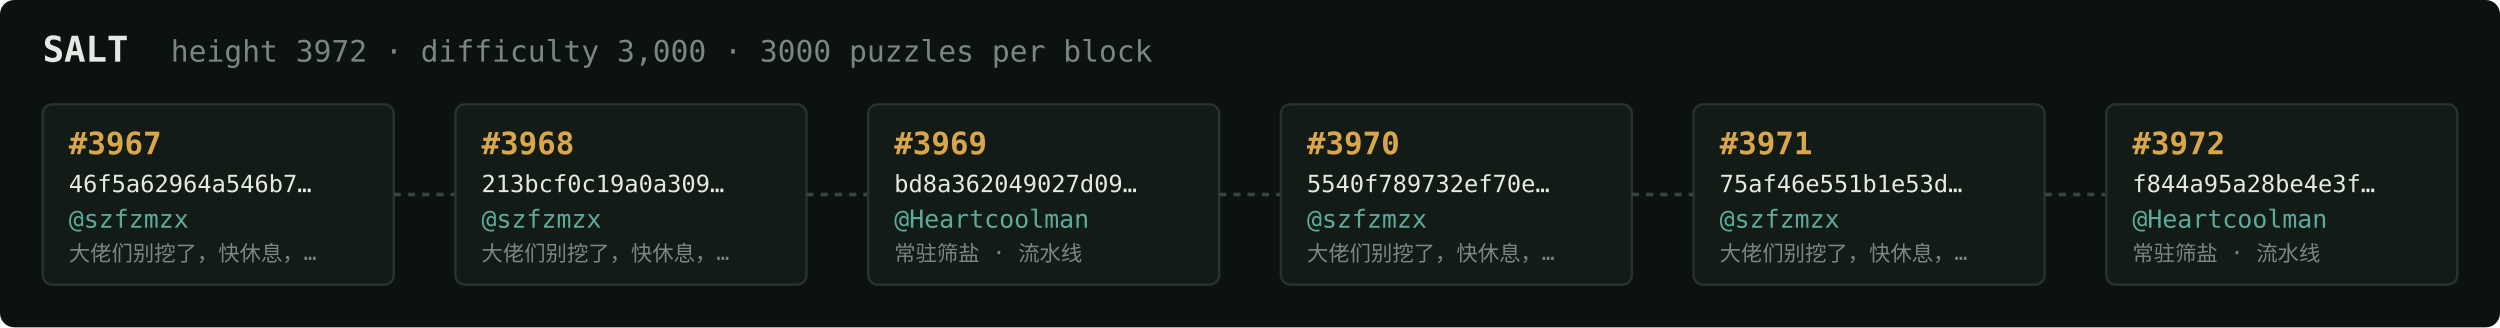
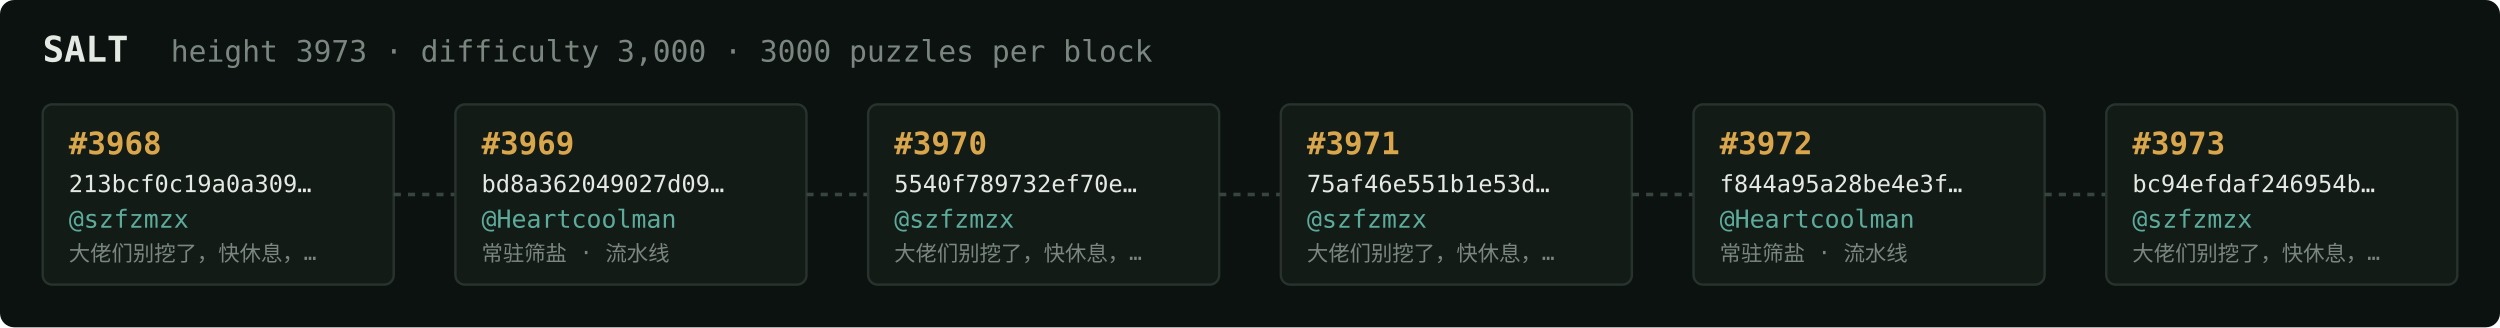
<svg xmlns="http://www.w3.org/2000/svg" width="1054" height="138" viewBox="0 0 1054 138" font-family="ui-monospace,SFMono-Regular,Menlo,monospace">
  <rect fill="#0c1210" width="1054" height="138" rx="6" />
  <text x="18" y="26" fill="#e5e9e3" font-size="15" font-weight="700">SALT</text>
-   <text x="72" y="26" fill="#7a867f" font-size="12.5">height 3972 · difficulty 3,000 · 3000 puzzles per block</text>
+   <text x="72" y="26" fill="#7a867f" font-size="12.5">height 3973 · difficulty 3,000 · 3000 puzzles per block</text>
  <rect x="18" y="44" width="148" height="76" rx="4" fill="#131b17" stroke="#28332e" stroke-width="1" />
-   <text x="29" y="65" fill="#d9a64c" font-size="13" font-weight="700">#3967</text>
-   <text x="29" y="81" fill="#e5e9e3" font-size="10">46f5a62964a546b7…</text>
+   <text x="29" y="65" fill="#d9a64c" font-size="13" font-weight="700">#3968</text>
+   <text x="29" y="81" fill="#e5e9e3" font-size="10">213bcf0c19a0a309…</text>
  <text x="29" y="96" fill="#5cab9b" font-size="10.5">@szfzmzx</text>
  <text x="29" y="110" fill="#7a867f" font-size="9">大佬们别挖了，快休息，…</text>
  <line x1="166" y1="82.0" x2="192" y2="82.0" stroke="#38443e" stroke-width="1.5" stroke-dasharray="3 3" />
  <rect x="192" y="44" width="148" height="76" rx="4" fill="#131b17" stroke="#28332e" stroke-width="1" />
-   <text x="203" y="65" fill="#d9a64c" font-size="13" font-weight="700">#3968</text>
-   <text x="203" y="81" fill="#e5e9e3" font-size="10">213bcf0c19a0a309…</text>
-   <text x="203" y="96" fill="#5cab9b" font-size="10.5">@szfzmzx</text>
-   <text x="203" y="110" fill="#7a867f" font-size="9">大佬们别挖了，快休息，…</text>
+   <text x="203" y="65" fill="#d9a64c" font-size="13" font-weight="700">#3969</text>
+   <text x="203" y="81" fill="#e5e9e3" font-size="10">bd8a362049027d09…</text>
+   <text x="203" y="96" fill="#5cab9b" font-size="10.5">@Heartcoolman</text>
+   <text x="203" y="110" fill="#7a867f" font-size="9">常驻筛盐 · 流水线</text>
  <line x1="340" y1="82.0" x2="366" y2="82.0" stroke="#38443e" stroke-width="1.5" stroke-dasharray="3 3" />
  <rect x="366" y="44" width="148" height="76" rx="4" fill="#131b17" stroke="#28332e" stroke-width="1" />
-   <text x="377" y="65" fill="#d9a64c" font-size="13" font-weight="700">#3969</text>
-   <text x="377" y="81" fill="#e5e9e3" font-size="10">bd8a362049027d09…</text>
-   <text x="377" y="96" fill="#5cab9b" font-size="10.5">@Heartcoolman</text>
-   <text x="377" y="110" fill="#7a867f" font-size="9">常驻筛盐 · 流水线</text>
+   <text x="377" y="65" fill="#d9a64c" font-size="13" font-weight="700">#3970</text>
+   <text x="377" y="81" fill="#e5e9e3" font-size="10">5540f789732ef70e…</text>
+   <text x="377" y="96" fill="#5cab9b" font-size="10.5">@szfzmzx</text>
+   <text x="377" y="110" fill="#7a867f" font-size="9">大佬们别挖了，快休息，…</text>
  <line x1="514" y1="82.0" x2="540" y2="82.0" stroke="#38443e" stroke-width="1.5" stroke-dasharray="3 3" />
  <rect x="540" y="44" width="148" height="76" rx="4" fill="#131b17" stroke="#28332e" stroke-width="1" />
-   <text x="551" y="65" fill="#d9a64c" font-size="13" font-weight="700">#3970</text>
-   <text x="551" y="81" fill="#e5e9e3" font-size="10">5540f789732ef70e…</text>
+   <text x="551" y="65" fill="#d9a64c" font-size="13" font-weight="700">#3971</text>
+   <text x="551" y="81" fill="#e5e9e3" font-size="10">75af46e551b1e53d…</text>
  <text x="551" y="96" fill="#5cab9b" font-size="10.5">@szfzmzx</text>
  <text x="551" y="110" fill="#7a867f" font-size="9">大佬们别挖了，快休息，…</text>
  <line x1="688" y1="82.0" x2="714" y2="82.0" stroke="#38443e" stroke-width="1.5" stroke-dasharray="3 3" />
  <rect x="714" y="44" width="148" height="76" rx="4" fill="#131b17" stroke="#28332e" stroke-width="1" />
-   <text x="725" y="65" fill="#d9a64c" font-size="13" font-weight="700">#3971</text>
-   <text x="725" y="81" fill="#e5e9e3" font-size="10">75af46e551b1e53d…</text>
-   <text x="725" y="96" fill="#5cab9b" font-size="10.5">@szfzmzx</text>
-   <text x="725" y="110" fill="#7a867f" font-size="9">大佬们别挖了，快休息，…</text>
+   <text x="725" y="65" fill="#d9a64c" font-size="13" font-weight="700">#3972</text>
+   <text x="725" y="81" fill="#e5e9e3" font-size="10">f844a95a28be4e3f…</text>
+   <text x="725" y="96" fill="#5cab9b" font-size="10.5">@Heartcoolman</text>
+   <text x="725" y="110" fill="#7a867f" font-size="9">常驻筛盐 · 流水线</text>
  <line x1="862" y1="82.0" x2="888" y2="82.0" stroke="#38443e" stroke-width="1.5" stroke-dasharray="3 3" />
  <rect x="888" y="44" width="148" height="76" rx="4" fill="#131b17" stroke="#28332e" stroke-width="1" />
-   <text x="899" y="65" fill="#d9a64c" font-size="13" font-weight="700">#3972</text>
-   <text x="899" y="81" fill="#e5e9e3" font-size="10">f844a95a28be4e3f…</text>
-   <text x="899" y="96" fill="#5cab9b" font-size="10.5">@Heartcoolman</text>
-   <text x="899" y="110" fill="#7a867f" font-size="9">常驻筛盐 · 流水线</text>
+   <text x="899" y="65" fill="#d9a64c" font-size="13" font-weight="700">#3973</text>
+   <text x="899" y="81" fill="#e5e9e3" font-size="10">bc94efdaf246954b…</text>
+   <text x="899" y="96" fill="#5cab9b" font-size="10.5">@szfzmzx</text>
+   <text x="899" y="110" fill="#7a867f" font-size="9">大佬们别挖了，快休息，…</text>
</svg>
